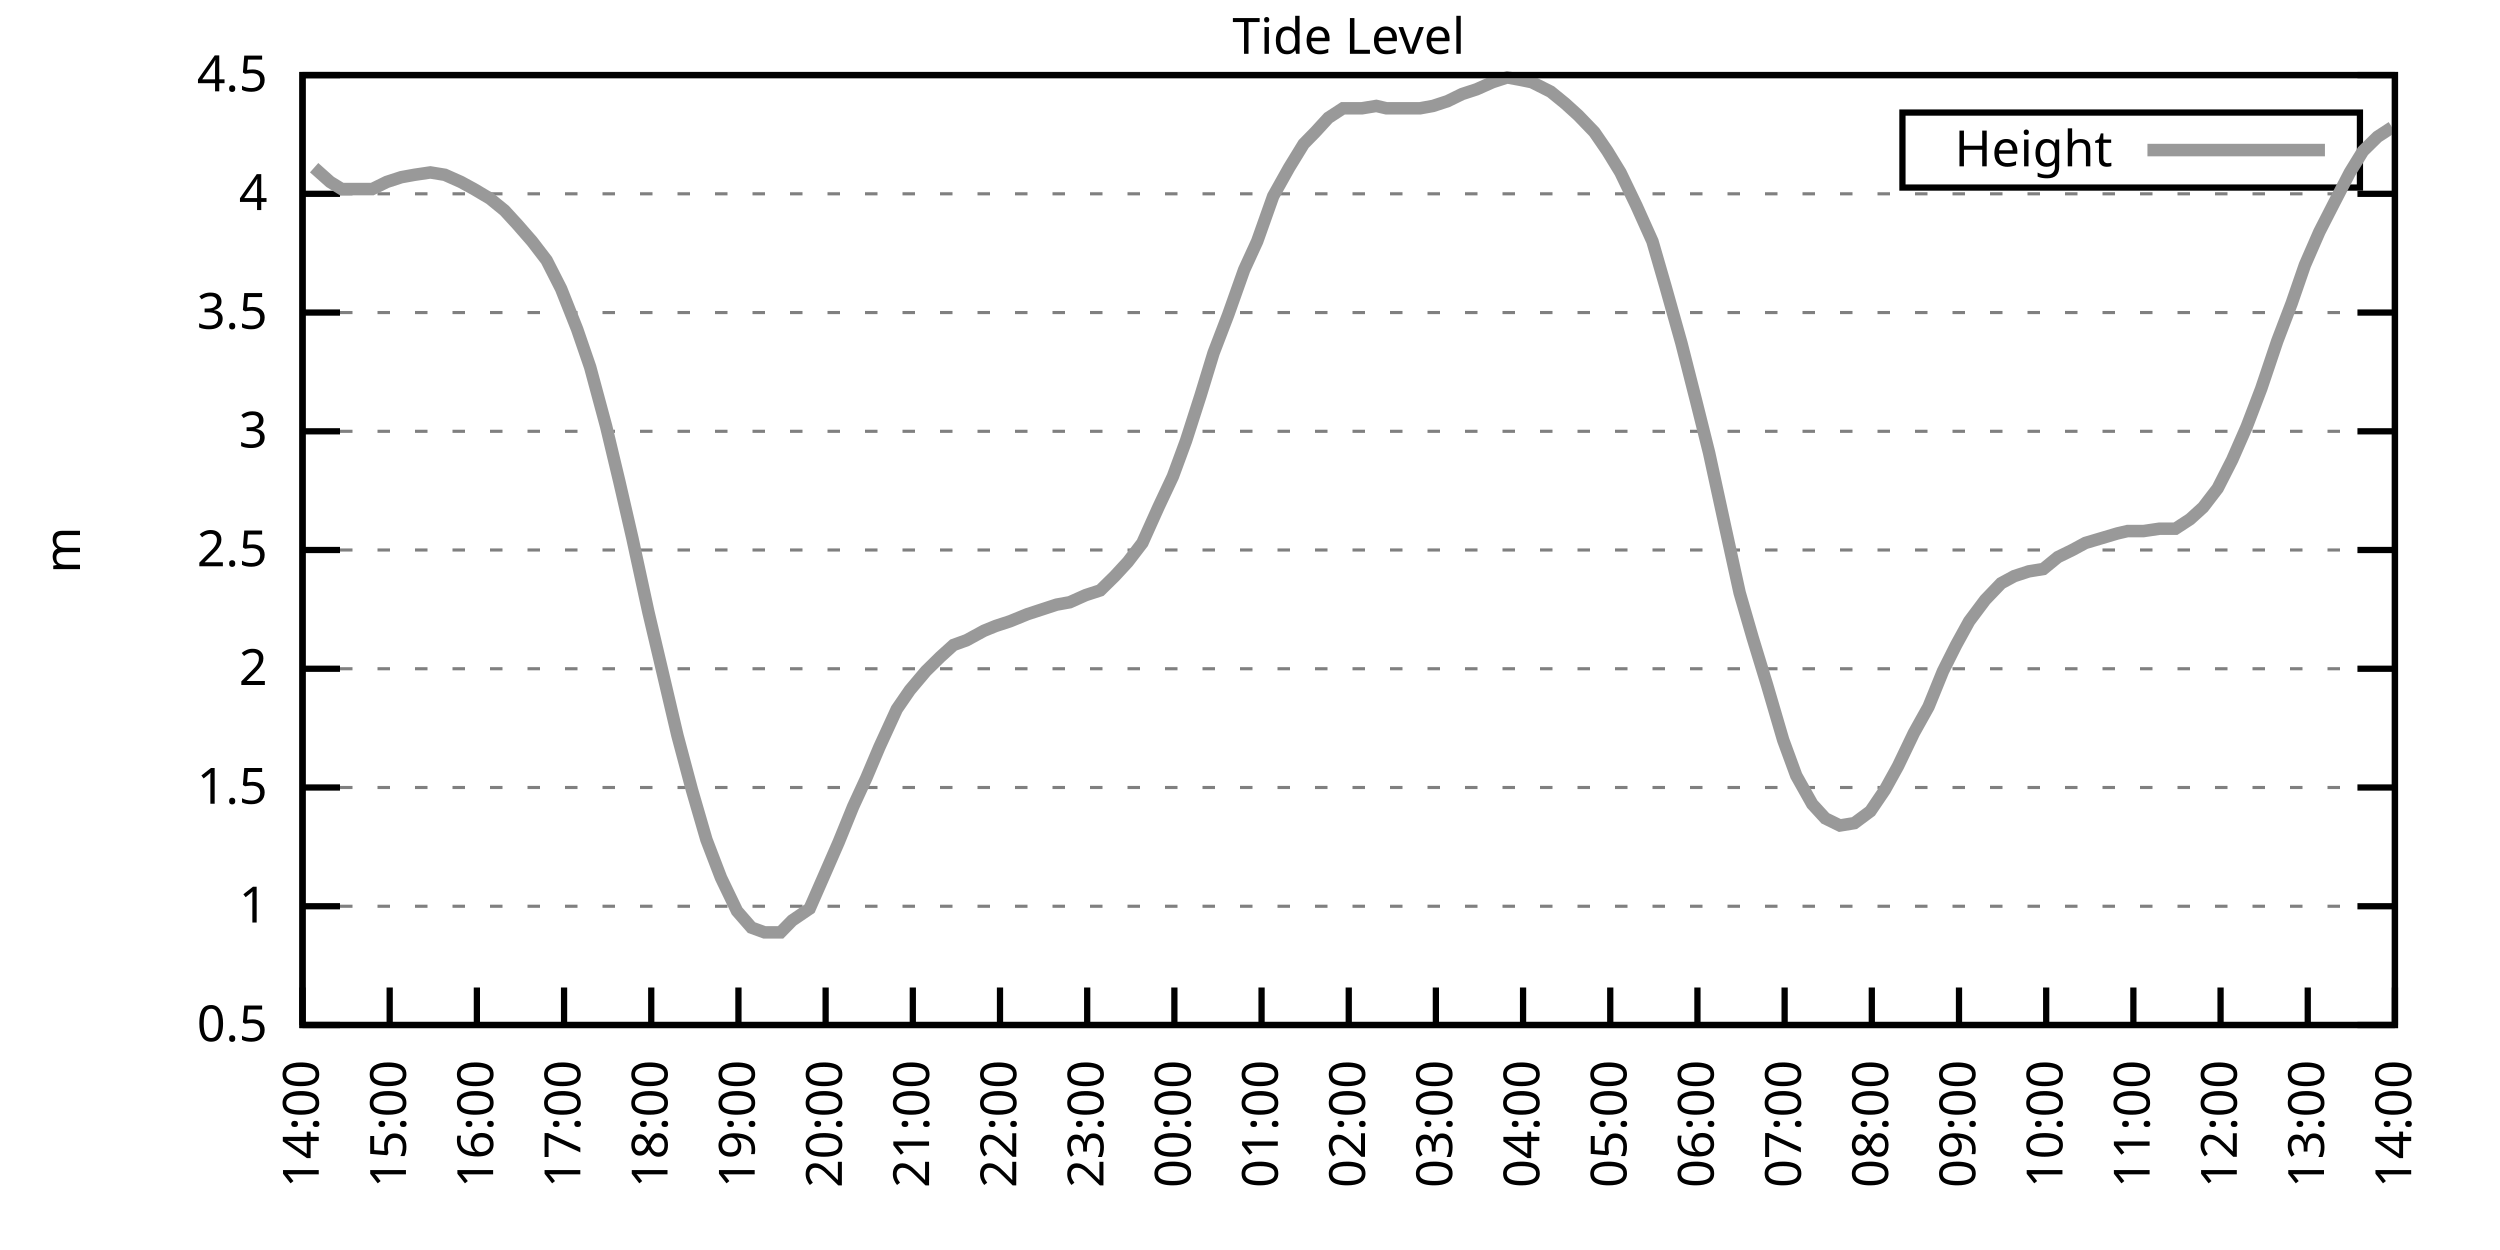
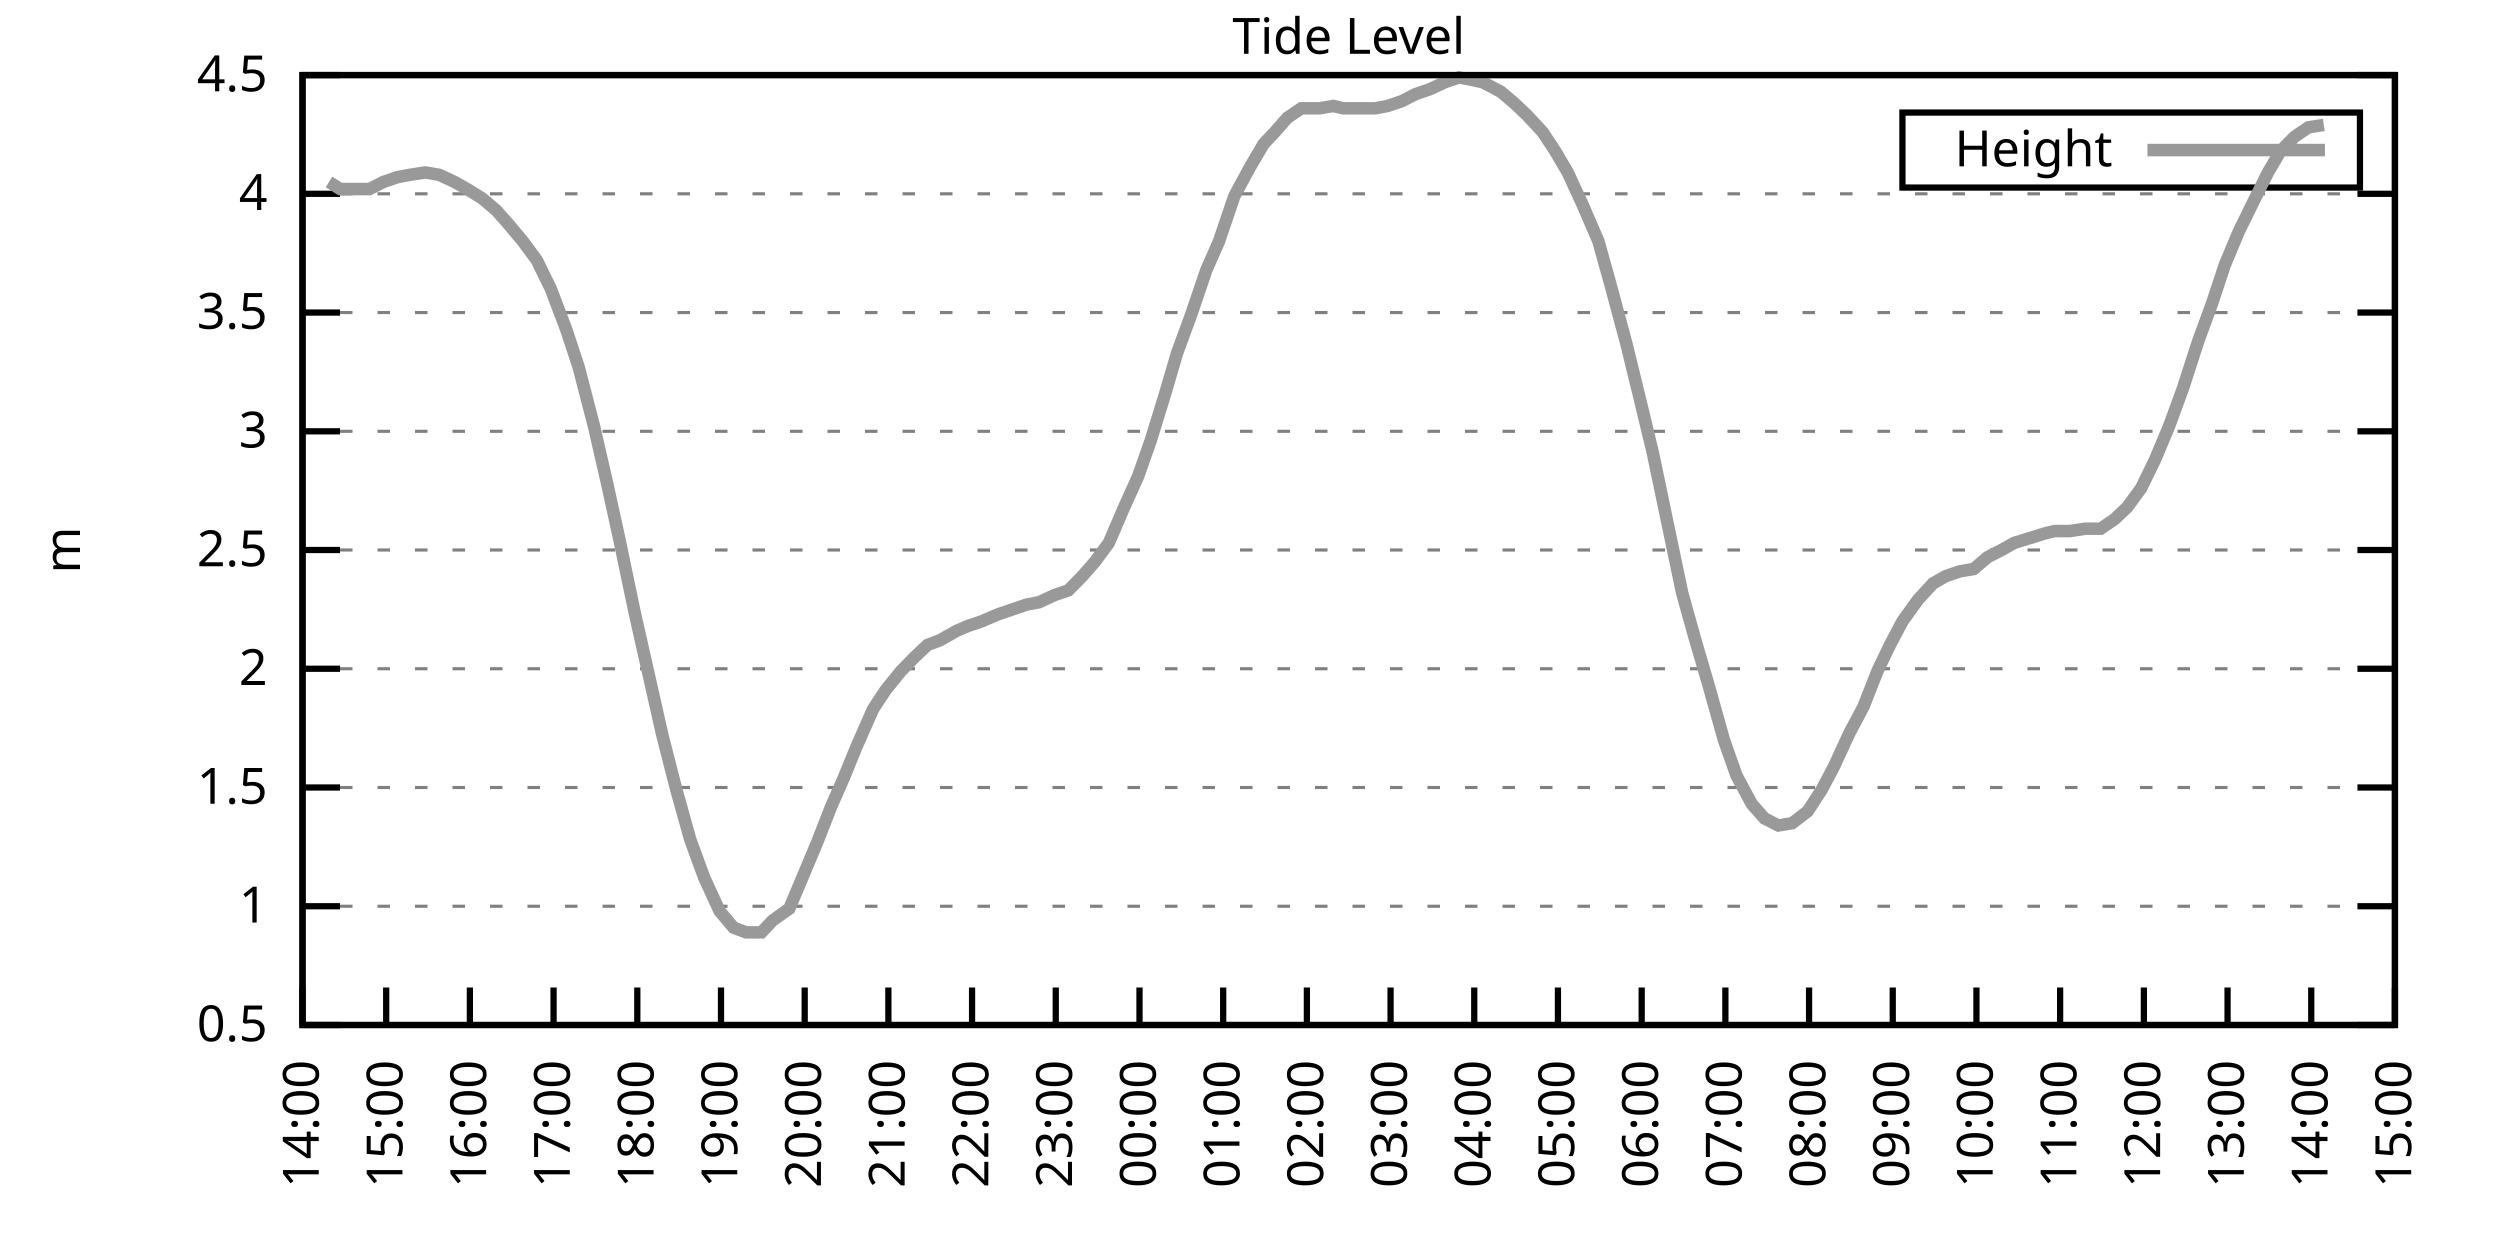
<svg xmlns="http://www.w3.org/2000/svg" xmlns:xlink="http://www.w3.org/1999/xlink" width="400" height="200" viewBox="0 0 400 200">
  <g id="gnuplot_canvas">
    <rect x="0" y="0" width="400" height="200" fill="none" />
    <defs>
      <circle id="gpDot" r="0.5" stroke-width="0.5" stroke="currentColor" />
      <path id="gpPt0" stroke-width="0.333" stroke="currentColor" d="M-1,0 h2 M0,-1 v2" />
      <path id="gpPt1" stroke-width="0.333" stroke="currentColor" d="M-1,-1 L1,1 M1,-1 L-1,1" />
      <path id="gpPt2" stroke-width="0.333" stroke="currentColor" d="M-1,0 L1,0 M0,-1 L0,1 M-1,-1 L1,1 M-1,1 L1,-1" />
      <rect id="gpPt3" stroke-width="0.333" stroke="currentColor" x="-1" y="-1" width="2" height="2" />
      <rect id="gpPt4" stroke-width="0.333" stroke="currentColor" fill="currentColor" x="-1" y="-1" width="2" height="2" />
      <circle id="gpPt5" stroke-width="0.333" stroke="currentColor" cx="0" cy="0" r="1" />
      <use xlink:href="#gpPt5" id="gpPt6" fill="currentColor" stroke="none" />
      <path id="gpPt7" stroke-width="0.333" stroke="currentColor" d="M0,-1.33 L-1.33,0.67 L1.33,0.67 z" />
      <use xlink:href="#gpPt7" id="gpPt8" fill="currentColor" stroke="none" />
      <use xlink:href="#gpPt7" id="gpPt9" stroke="currentColor" transform="rotate(180)" />
      <use xlink:href="#gpPt9" id="gpPt10" fill="currentColor" stroke="none" />
      <use xlink:href="#gpPt3" id="gpPt11" stroke="currentColor" transform="rotate(45)" />
      <use xlink:href="#gpPt11" id="gpPt12" fill="currentColor" stroke="none" />
      <path id="gpPt13" stroke-width="0.333" stroke="currentColor" d="M0,1.330 L1.265,0.411 L0.782,-1.067 L-0.782,-1.076 L-1.265,0.411 z" />
      <use xlink:href="#gpPt13" id="gpPt14" fill="currentColor" stroke="none" />
      <filter id="textbox" filterUnits="objectBoundingBox" x="0" y="0" height="1" width="1">
        <feFlood flood-color="white" flood-opacity="1" result="bgnd" />
        <feComposite in="SourceGraphic" in2="bgnd" operator="atop" />
      </filter>
      <filter id="greybox" filterUnits="objectBoundingBox" x="0" y="0" height="1" width="1">
        <feFlood flood-color="lightgrey" flood-opacity="1" result="grey" />
        <feComposite in="SourceGraphic" in2="grey" operator="atop" />
      </filter>
    </defs>
    <g fill="none" color="white" stroke="currentColor" stroke-width="1.00" stroke-linecap="butt" stroke-linejoin="miter">
</g>
    <g fill="none" color="black" stroke="currentColor" stroke-width="1.00" stroke-linecap="butt" stroke-linejoin="miter">
      <g stroke="none" shape-rendering="crispEdges">
        <polygon fill="rgb(255, 255, 255)" points="48.40,164.00 383.18,164.00 383.18,12.02 48.40,12.02 " />
      </g>
    </g>
    <g fill="none" color="black" stroke="currentColor" stroke-width="1.00" stroke-linecap="butt" stroke-linejoin="miter">
</g>
    <g fill="none" color="black" stroke="black" stroke-width="0.50" stroke-linecap="butt" stroke-linejoin="miter">
</g>
    <g fill="none" color="gray" stroke="currentColor" stroke-width="0.50" stroke-linecap="butt" stroke-linejoin="miter">
      <path stroke="gray" stroke-dasharray="2,4" class="gridline" d="M48.40,164.00 L383.19,164.00  " />
    </g>
    <g fill="none" color="gray" stroke="gray" stroke-width="1.00" stroke-linecap="butt" stroke-linejoin="miter">
</g>
    <g fill="none" color="black" stroke="currentColor" stroke-width="1.00" stroke-linecap="butt" stroke-linejoin="miter">
      <path stroke="black" d="M48.40,164.00 L54.40,164.00 M383.19,164.00 L377.19,164.00  " />
      <g transform="translate(42.80,166.60)" stroke="none" fill="black" font-family="Sans" font-size="8.00" text-anchor="end">
        <text>
          <tspan font-family="Sans"> 0.5</tspan>
        </text>
      </g>
    </g>
    <g fill="none" color="black" stroke="currentColor" stroke-width="1.00" stroke-linecap="butt" stroke-linejoin="miter">
</g>
    <g fill="none" color="black" stroke="black" stroke-width="0.50" stroke-linecap="butt" stroke-linejoin="miter">
</g>
    <g fill="none" color="gray" stroke="currentColor" stroke-width="0.50" stroke-linecap="butt" stroke-linejoin="miter">
      <path stroke="gray" stroke-dasharray="2,4" class="gridline" d="M48.40,145.00 L383.19,145.00  " />
    </g>
    <g fill="none" color="gray" stroke="gray" stroke-width="1.00" stroke-linecap="butt" stroke-linejoin="miter">
</g>
    <g fill="none" color="black" stroke="currentColor" stroke-width="1.00" stroke-linecap="butt" stroke-linejoin="miter">
      <path stroke="black" d="M48.40,145.00 L54.40,145.00 M383.19,145.00 L377.19,145.00  " />
      <g transform="translate(42.80,147.60)" stroke="none" fill="black" font-family="Sans" font-size="8.00" text-anchor="end">
        <text>
          <tspan font-family="Sans"> 1</tspan>
        </text>
      </g>
    </g>
    <g fill="none" color="black" stroke="currentColor" stroke-width="1.00" stroke-linecap="butt" stroke-linejoin="miter">
</g>
    <g fill="none" color="black" stroke="black" stroke-width="0.50" stroke-linecap="butt" stroke-linejoin="miter">
</g>
    <g fill="none" color="gray" stroke="currentColor" stroke-width="0.50" stroke-linecap="butt" stroke-linejoin="miter">
      <path stroke="gray" stroke-dasharray="2,4" class="gridline" d="M48.40,126.00 L383.19,126.00  " />
    </g>
    <g fill="none" color="gray" stroke="gray" stroke-width="1.00" stroke-linecap="butt" stroke-linejoin="miter">
</g>
    <g fill="none" color="black" stroke="currentColor" stroke-width="1.00" stroke-linecap="butt" stroke-linejoin="miter">
      <path stroke="black" d="M48.40,126.00 L54.40,126.00 M383.19,126.00 L377.19,126.00  " />
      <g transform="translate(42.80,128.60)" stroke="none" fill="black" font-family="Sans" font-size="8.00" text-anchor="end">
        <text>
          <tspan font-family="Sans"> 1.5</tspan>
        </text>
      </g>
    </g>
    <g fill="none" color="black" stroke="currentColor" stroke-width="1.00" stroke-linecap="butt" stroke-linejoin="miter">
</g>
    <g fill="none" color="black" stroke="black" stroke-width="0.50" stroke-linecap="butt" stroke-linejoin="miter">
</g>
    <g fill="none" color="gray" stroke="currentColor" stroke-width="0.50" stroke-linecap="butt" stroke-linejoin="miter">
      <path stroke="gray" stroke-dasharray="2,4" class="gridline" d="M48.40,107.00 L383.19,107.00  " />
    </g>
    <g fill="none" color="gray" stroke="gray" stroke-width="1.00" stroke-linecap="butt" stroke-linejoin="miter">
</g>
    <g fill="none" color="black" stroke="currentColor" stroke-width="1.00" stroke-linecap="butt" stroke-linejoin="miter">
      <path stroke="black" d="M48.40,107.00 L54.40,107.00 M383.19,107.00 L377.19,107.00  " />
      <g transform="translate(42.80,109.60)" stroke="none" fill="black" font-family="Sans" font-size="8.00" text-anchor="end">
        <text>
          <tspan font-family="Sans"> 2</tspan>
        </text>
      </g>
    </g>
    <g fill="none" color="black" stroke="currentColor" stroke-width="1.00" stroke-linecap="butt" stroke-linejoin="miter">
</g>
    <g fill="none" color="black" stroke="black" stroke-width="0.50" stroke-linecap="butt" stroke-linejoin="miter">
</g>
    <g fill="none" color="gray" stroke="currentColor" stroke-width="0.50" stroke-linecap="butt" stroke-linejoin="miter">
      <path stroke="gray" stroke-dasharray="2,4" class="gridline" d="M48.40,88.00 L383.19,88.00  " />
    </g>
    <g fill="none" color="gray" stroke="gray" stroke-width="1.00" stroke-linecap="butt" stroke-linejoin="miter">
</g>
    <g fill="none" color="black" stroke="currentColor" stroke-width="1.00" stroke-linecap="butt" stroke-linejoin="miter">
      <path stroke="black" d="M48.40,88.00 L54.40,88.00 M383.19,88.00 L377.19,88.00  " />
      <g transform="translate(42.80,90.60)" stroke="none" fill="black" font-family="Sans" font-size="8.00" text-anchor="end">
        <text>
          <tspan font-family="Sans"> 2.5</tspan>
        </text>
      </g>
    </g>
    <g fill="none" color="black" stroke="currentColor" stroke-width="1.00" stroke-linecap="butt" stroke-linejoin="miter">
</g>
    <g fill="none" color="black" stroke="black" stroke-width="0.50" stroke-linecap="butt" stroke-linejoin="miter">
</g>
    <g fill="none" color="gray" stroke="currentColor" stroke-width="0.50" stroke-linecap="butt" stroke-linejoin="miter">
      <path stroke="gray" stroke-dasharray="2,4" class="gridline" d="M48.40,69.01 L383.19,69.01  " />
    </g>
    <g fill="none" color="gray" stroke="gray" stroke-width="1.00" stroke-linecap="butt" stroke-linejoin="miter">
</g>
    <g fill="none" color="black" stroke="currentColor" stroke-width="1.00" stroke-linecap="butt" stroke-linejoin="miter">
      <path stroke="black" d="M48.40,69.01 L54.40,69.01 M383.19,69.01 L377.19,69.01  " />
      <g transform="translate(42.80,71.61)" stroke="none" fill="black" font-family="Sans" font-size="8.00" text-anchor="end">
        <text>
          <tspan font-family="Sans"> 3</tspan>
        </text>
      </g>
    </g>
    <g fill="none" color="black" stroke="currentColor" stroke-width="1.00" stroke-linecap="butt" stroke-linejoin="miter">
</g>
    <g fill="none" color="black" stroke="black" stroke-width="0.50" stroke-linecap="butt" stroke-linejoin="miter">
</g>
    <g fill="none" color="gray" stroke="currentColor" stroke-width="0.50" stroke-linecap="butt" stroke-linejoin="miter">
      <path stroke="gray" stroke-dasharray="2,4" class="gridline" d="M48.40,50.01 L383.19,50.01  " />
    </g>
    <g fill="none" color="gray" stroke="gray" stroke-width="1.00" stroke-linecap="butt" stroke-linejoin="miter">
</g>
    <g fill="none" color="black" stroke="currentColor" stroke-width="1.00" stroke-linecap="butt" stroke-linejoin="miter">
      <path stroke="black" d="M48.40,50.01 L54.40,50.01 M383.19,50.01 L377.19,50.01  " />
      <g transform="translate(42.80,52.61)" stroke="none" fill="black" font-family="Sans" font-size="8.00" text-anchor="end">
        <text>
          <tspan font-family="Sans"> 3.5</tspan>
        </text>
      </g>
    </g>
    <g fill="none" color="black" stroke="currentColor" stroke-width="1.00" stroke-linecap="butt" stroke-linejoin="miter">
</g>
    <g fill="none" color="black" stroke="black" stroke-width="0.50" stroke-linecap="butt" stroke-linejoin="miter">
</g>
    <g fill="none" color="gray" stroke="currentColor" stroke-width="0.50" stroke-linecap="butt" stroke-linejoin="miter">
      <path stroke="gray" stroke-dasharray="2,4" class="gridline" d="M48.40,31.01 L383.19,31.01  " />
    </g>
    <g fill="none" color="gray" stroke="gray" stroke-width="1.00" stroke-linecap="butt" stroke-linejoin="miter">
</g>
    <g fill="none" color="black" stroke="currentColor" stroke-width="1.00" stroke-linecap="butt" stroke-linejoin="miter">
      <path stroke="black" d="M48.40,31.01 L54.40,31.01 M383.19,31.01 L377.19,31.01  " />
      <g transform="translate(42.80,33.61)" stroke="none" fill="black" font-family="Sans" font-size="8.00" text-anchor="end">
        <text>
          <tspan font-family="Sans"> 4</tspan>
        </text>
      </g>
    </g>
    <g fill="none" color="black" stroke="currentColor" stroke-width="1.00" stroke-linecap="butt" stroke-linejoin="miter">
</g>
    <g fill="none" color="black" stroke="black" stroke-width="0.50" stroke-linecap="butt" stroke-linejoin="miter">
</g>
    <g fill="none" color="gray" stroke="currentColor" stroke-width="0.50" stroke-linecap="butt" stroke-linejoin="miter">
      <path stroke="gray" stroke-dasharray="2,4" class="gridline" d="M48.40,12.01 L383.19,12.01  " />
    </g>
    <g fill="none" color="gray" stroke="gray" stroke-width="1.00" stroke-linecap="butt" stroke-linejoin="miter">
</g>
    <g fill="none" color="black" stroke="currentColor" stroke-width="1.00" stroke-linecap="butt" stroke-linejoin="miter">
      <path stroke="black" d="M48.40,12.01 L54.40,12.01 M383.19,12.01 L377.19,12.01  " />
      <g transform="translate(42.80,14.61)" stroke="none" fill="black" font-family="Sans" font-size="8.00" text-anchor="end">
        <text>
          <tspan font-family="Sans"> 4.5</tspan>
        </text>
      </g>
    </g>
    <g fill="none" color="black" stroke="currentColor" stroke-width="1.00" stroke-linecap="butt" stroke-linejoin="miter">
      <path stroke="black" d="M48.40,164.00 L48.40,158.00  " />
      <g transform="translate(51.00,169.60) rotate(270.00)" stroke="none" fill="black" font-family="Sans" font-size="8.00" text-anchor="end">
        <text>
          <tspan font-family="Sans">14:00</tspan>
        </text>
      </g>
    </g>
    <g fill="none" color="black" stroke="currentColor" stroke-width="1.00" stroke-linecap="butt" stroke-linejoin="miter">
-       <path stroke="black" d="M62.35,164.00 L62.35,158.00  " />
-       <g transform="translate(64.95,169.60) rotate(270.00)" stroke="none" fill="black" font-family="Sans" font-size="8.00" text-anchor="end">
+       <path stroke="black" d="M61.79,164.00 L61.79,158.00  " />
+       <g transform="translate(64.39,169.60) rotate(270.00)" stroke="none" fill="black" font-family="Sans" font-size="8.00" text-anchor="end">
        <text>
          <tspan font-family="Sans">15:00</tspan>
        </text>
      </g>
    </g>
    <g fill="none" color="black" stroke="currentColor" stroke-width="1.00" stroke-linecap="butt" stroke-linejoin="miter">
-       <path stroke="black" d="M76.30,164.00 L76.30,158.00  " />
-       <g transform="translate(78.90,169.60) rotate(270.00)" stroke="none" fill="black" font-family="Sans" font-size="8.00" text-anchor="end">
+       <path stroke="black" d="M75.18,164.00 L75.18,158.00  " />
+       <g transform="translate(77.78,169.60) rotate(270.00)" stroke="none" fill="black" font-family="Sans" font-size="8.00" text-anchor="end">
        <text>
          <tspan font-family="Sans">16:00</tspan>
        </text>
      </g>
    </g>
    <g fill="none" color="black" stroke="currentColor" stroke-width="1.00" stroke-linecap="butt" stroke-linejoin="miter">
-       <path stroke="black" d="M90.25,164.00 L90.25,158.00  " />
-       <g transform="translate(92.85,169.60) rotate(270.00)" stroke="none" fill="black" font-family="Sans" font-size="8.00" text-anchor="end">
+       <path stroke="black" d="M88.57,164.00 L88.57,158.00  " />
+       <g transform="translate(91.17,169.60) rotate(270.00)" stroke="none" fill="black" font-family="Sans" font-size="8.00" text-anchor="end">
        <text>
          <tspan font-family="Sans">17:00</tspan>
        </text>
      </g>
    </g>
    <g fill="none" color="black" stroke="currentColor" stroke-width="1.00" stroke-linecap="butt" stroke-linejoin="miter">
-       <path stroke="black" d="M104.20,164.00 L104.20,158.00  " />
-       <g transform="translate(106.80,169.60) rotate(270.00)" stroke="none" fill="black" font-family="Sans" font-size="8.00" text-anchor="end">
+       <path stroke="black" d="M101.97,164.00 L101.97,158.00  " />
+       <g transform="translate(104.57,169.60) rotate(270.00)" stroke="none" fill="black" font-family="Sans" font-size="8.00" text-anchor="end">
        <text>
          <tspan font-family="Sans">18:00</tspan>
        </text>
      </g>
    </g>
    <g fill="none" color="black" stroke="currentColor" stroke-width="1.00" stroke-linecap="butt" stroke-linejoin="miter">
-       <path stroke="black" d="M118.15,164.00 L118.15,158.00  " />
-       <g transform="translate(120.75,169.60) rotate(270.00)" stroke="none" fill="black" font-family="Sans" font-size="8.00" text-anchor="end">
+       <path stroke="black" d="M115.36,164.00 L115.36,158.00  " />
+       <g transform="translate(117.96,169.60) rotate(270.00)" stroke="none" fill="black" font-family="Sans" font-size="8.00" text-anchor="end">
        <text>
          <tspan font-family="Sans">19:00</tspan>
        </text>
      </g>
    </g>
    <g fill="none" color="black" stroke="currentColor" stroke-width="1.00" stroke-linecap="butt" stroke-linejoin="miter">
-       <path stroke="black" d="M132.10,164.00 L132.10,158.00  " />
-       <g transform="translate(134.70,169.60) rotate(270.00)" stroke="none" fill="black" font-family="Sans" font-size="8.00" text-anchor="end">
+       <path stroke="black" d="M128.75,164.00 L128.75,158.00  " />
+       <g transform="translate(131.35,169.60) rotate(270.00)" stroke="none" fill="black" font-family="Sans" font-size="8.00" text-anchor="end">
        <text>
          <tspan font-family="Sans">20:00</tspan>
        </text>
      </g>
    </g>
    <g fill="none" color="black" stroke="currentColor" stroke-width="1.00" stroke-linecap="butt" stroke-linejoin="miter">
-       <path stroke="black" d="M146.05,164.00 L146.05,158.00  " />
-       <g transform="translate(148.65,169.60) rotate(270.00)" stroke="none" fill="black" font-family="Sans" font-size="8.00" text-anchor="end">
+       <path stroke="black" d="M142.14,164.00 L142.14,158.00  " />
+       <g transform="translate(144.74,169.60) rotate(270.00)" stroke="none" fill="black" font-family="Sans" font-size="8.00" text-anchor="end">
        <text>
          <tspan font-family="Sans">21:00</tspan>
        </text>
      </g>
    </g>
    <g fill="none" color="black" stroke="currentColor" stroke-width="1.00" stroke-linecap="butt" stroke-linejoin="miter">
-       <path stroke="black" d="M160.00,164.00 L160.00,158.00  " />
-       <g transform="translate(162.60,169.60) rotate(270.00)" stroke="none" fill="black" font-family="Sans" font-size="8.00" text-anchor="end">
+       <path stroke="black" d="M155.53,164.00 L155.53,158.00  " />
+       <g transform="translate(158.13,169.60) rotate(270.00)" stroke="none" fill="black" font-family="Sans" font-size="8.00" text-anchor="end">
        <text>
          <tspan font-family="Sans">22:00</tspan>
        </text>
      </g>
    </g>
    <g fill="none" color="black" stroke="currentColor" stroke-width="1.00" stroke-linecap="butt" stroke-linejoin="miter">
-       <path stroke="black" d="M173.95,164.00 L173.95,158.00  " />
-       <g transform="translate(176.55,169.60) rotate(270.00)" stroke="none" fill="black" font-family="Sans" font-size="8.00" text-anchor="end">
+       <path stroke="black" d="M168.92,164.00 L168.92,158.00  " />
+       <g transform="translate(171.52,169.60) rotate(270.00)" stroke="none" fill="black" font-family="Sans" font-size="8.00" text-anchor="end">
        <text>
          <tspan font-family="Sans">23:00</tspan>
        </text>
      </g>
    </g>
    <g fill="none" color="black" stroke="currentColor" stroke-width="1.00" stroke-linecap="butt" stroke-linejoin="miter">
-       <path stroke="black" d="M187.90,164.00 L187.90,158.00  " />
-       <g transform="translate(190.50,169.60) rotate(270.00)" stroke="none" fill="black" font-family="Sans" font-size="8.00" text-anchor="end">
+       <path stroke="black" d="M182.32,164.00 L182.32,158.00  " />
+       <g transform="translate(184.92,169.60) rotate(270.00)" stroke="none" fill="black" font-family="Sans" font-size="8.00" text-anchor="end">
        <text>
          <tspan font-family="Sans">00:00</tspan>
        </text>
      </g>
    </g>
    <g fill="none" color="black" stroke="currentColor" stroke-width="1.00" stroke-linecap="butt" stroke-linejoin="miter">
-       <path stroke="black" d="M201.85,164.00 L201.85,158.00  " />
-       <g transform="translate(204.45,169.60) rotate(270.00)" stroke="none" fill="black" font-family="Sans" font-size="8.00" text-anchor="end">
+       <path stroke="black" d="M195.71,164.00 L195.71,158.00  " />
+       <g transform="translate(198.31,169.60) rotate(270.00)" stroke="none" fill="black" font-family="Sans" font-size="8.00" text-anchor="end">
        <text>
          <tspan font-family="Sans">01:00</tspan>
        </text>
      </g>
    </g>
    <g fill="none" color="black" stroke="currentColor" stroke-width="1.00" stroke-linecap="butt" stroke-linejoin="miter">
-       <path stroke="black" d="M215.80,164.00 L215.80,158.00  " />
-       <g transform="translate(218.40,169.60) rotate(270.00)" stroke="none" fill="black" font-family="Sans" font-size="8.00" text-anchor="end">
+       <path stroke="black" d="M209.10,164.00 L209.10,158.00  " />
+       <g transform="translate(211.70,169.60) rotate(270.00)" stroke="none" fill="black" font-family="Sans" font-size="8.00" text-anchor="end">
        <text>
          <tspan font-family="Sans">02:00</tspan>
        </text>
      </g>
    </g>
    <g fill="none" color="black" stroke="currentColor" stroke-width="1.00" stroke-linecap="butt" stroke-linejoin="miter">
-       <path stroke="black" d="M229.74,164.00 L229.74,158.00  " />
-       <g transform="translate(232.34,169.60) rotate(270.00)" stroke="none" fill="black" font-family="Sans" font-size="8.00" text-anchor="end">
+       <path stroke="black" d="M222.49,164.00 L222.49,158.00  " />
+       <g transform="translate(225.09,169.60) rotate(270.00)" stroke="none" fill="black" font-family="Sans" font-size="8.00" text-anchor="end">
        <text>
          <tspan font-family="Sans">03:00</tspan>
        </text>
      </g>
    </g>
    <g fill="none" color="black" stroke="currentColor" stroke-width="1.00" stroke-linecap="butt" stroke-linejoin="miter">
-       <path stroke="black" d="M243.69,164.00 L243.69,158.00  " />
-       <g transform="translate(246.29,169.60) rotate(270.00)" stroke="none" fill="black" font-family="Sans" font-size="8.00" text-anchor="end">
+       <path stroke="black" d="M235.88,164.00 L235.88,158.00  " />
+       <g transform="translate(238.48,169.60) rotate(270.00)" stroke="none" fill="black" font-family="Sans" font-size="8.00" text-anchor="end">
        <text>
          <tspan font-family="Sans">04:00</tspan>
        </text>
      </g>
    </g>
    <g fill="none" color="black" stroke="currentColor" stroke-width="1.00" stroke-linecap="butt" stroke-linejoin="miter">
-       <path stroke="black" d="M257.64,164.00 L257.64,158.00  " />
-       <g transform="translate(260.24,169.60) rotate(270.00)" stroke="none" fill="black" font-family="Sans" font-size="8.00" text-anchor="end">
+       <path stroke="black" d="M249.27,164.00 L249.27,158.00  " />
+       <g transform="translate(251.87,169.60) rotate(270.00)" stroke="none" fill="black" font-family="Sans" font-size="8.00" text-anchor="end">
        <text>
          <tspan font-family="Sans">05:00</tspan>
        </text>
      </g>
    </g>
    <g fill="none" color="black" stroke="currentColor" stroke-width="1.00" stroke-linecap="butt" stroke-linejoin="miter">
-       <path stroke="black" d="M271.59,164.00 L271.59,158.00  " />
-       <g transform="translate(274.19,169.60) rotate(270.00)" stroke="none" fill="black" font-family="Sans" font-size="8.00" text-anchor="end">
+       <path stroke="black" d="M262.67,164.00 L262.67,158.00  " />
+       <g transform="translate(265.27,169.60) rotate(270.00)" stroke="none" fill="black" font-family="Sans" font-size="8.00" text-anchor="end">
        <text>
          <tspan font-family="Sans">06:00</tspan>
        </text>
      </g>
    </g>
    <g fill="none" color="black" stroke="currentColor" stroke-width="1.00" stroke-linecap="butt" stroke-linejoin="miter">
-       <path stroke="black" d="M285.54,164.00 L285.54,158.00  " />
-       <g transform="translate(288.14,169.60) rotate(270.00)" stroke="none" fill="black" font-family="Sans" font-size="8.00" text-anchor="end">
+       <path stroke="black" d="M276.06,164.00 L276.06,158.00  " />
+       <g transform="translate(278.66,169.60) rotate(270.00)" stroke="none" fill="black" font-family="Sans" font-size="8.00" text-anchor="end">
        <text>
          <tspan font-family="Sans">07:00</tspan>
        </text>
      </g>
    </g>
    <g fill="none" color="black" stroke="currentColor" stroke-width="1.00" stroke-linecap="butt" stroke-linejoin="miter">
-       <path stroke="black" d="M299.49,164.00 L299.49,158.00  " />
-       <g transform="translate(302.09,169.60) rotate(270.00)" stroke="none" fill="black" font-family="Sans" font-size="8.00" text-anchor="end">
+       <path stroke="black" d="M289.45,164.00 L289.45,158.00  " />
+       <g transform="translate(292.05,169.60) rotate(270.00)" stroke="none" fill="black" font-family="Sans" font-size="8.00" text-anchor="end">
        <text>
          <tspan font-family="Sans">08:00</tspan>
        </text>
      </g>
    </g>
    <g fill="none" color="black" stroke="currentColor" stroke-width="1.00" stroke-linecap="butt" stroke-linejoin="miter">
-       <path stroke="black" d="M313.44,164.00 L313.44,158.00  " />
-       <g transform="translate(316.04,169.60) rotate(270.00)" stroke="none" fill="black" font-family="Sans" font-size="8.00" text-anchor="end">
+       <path stroke="black" d="M302.84,164.00 L302.84,158.00  " />
+       <g transform="translate(305.44,169.60) rotate(270.00)" stroke="none" fill="black" font-family="Sans" font-size="8.00" text-anchor="end">
        <text>
          <tspan font-family="Sans">09:00</tspan>
        </text>
      </g>
    </g>
    <g fill="none" color="black" stroke="currentColor" stroke-width="1.00" stroke-linecap="butt" stroke-linejoin="miter">
-       <path stroke="black" d="M327.39,164.00 L327.39,158.00  " />
-       <g transform="translate(329.99,169.60) rotate(270.00)" stroke="none" fill="black" font-family="Sans" font-size="8.00" text-anchor="end">
+       <path stroke="black" d="M316.23,164.00 L316.23,158.00  " />
+       <g transform="translate(318.83,169.60) rotate(270.00)" stroke="none" fill="black" font-family="Sans" font-size="8.00" text-anchor="end">
        <text>
          <tspan font-family="Sans">10:00</tspan>
        </text>
      </g>
    </g>
    <g fill="none" color="black" stroke="currentColor" stroke-width="1.00" stroke-linecap="butt" stroke-linejoin="miter">
-       <path stroke="black" d="M341.34,164.00 L341.34,158.00  " />
-       <g transform="translate(343.94,169.60) rotate(270.00)" stroke="none" fill="black" font-family="Sans" font-size="8.00" text-anchor="end">
+       <path stroke="black" d="M329.62,164.00 L329.62,158.00  " />
+       <g transform="translate(332.22,169.60) rotate(270.00)" stroke="none" fill="black" font-family="Sans" font-size="8.00" text-anchor="end">
        <text>
          <tspan font-family="Sans">11:00</tspan>
        </text>
      </g>
    </g>
    <g fill="none" color="black" stroke="currentColor" stroke-width="1.00" stroke-linecap="butt" stroke-linejoin="miter">
-       <path stroke="black" d="M355.29,164.00 L355.29,158.00  " />
-       <g transform="translate(357.89,169.60) rotate(270.00)" stroke="none" fill="black" font-family="Sans" font-size="8.00" text-anchor="end">
+       <path stroke="black" d="M343.02,164.00 L343.02,158.00  " />
+       <g transform="translate(345.62,169.60) rotate(270.00)" stroke="none" fill="black" font-family="Sans" font-size="8.00" text-anchor="end">
        <text>
          <tspan font-family="Sans">12:00</tspan>
        </text>
      </g>
    </g>
    <g fill="none" color="black" stroke="currentColor" stroke-width="1.00" stroke-linecap="butt" stroke-linejoin="miter">
-       <path stroke="black" d="M369.24,164.00 L369.24,158.00  " />
-       <g transform="translate(371.84,169.60) rotate(270.00)" stroke="none" fill="black" font-family="Sans" font-size="8.00" text-anchor="end">
+       <path stroke="black" d="M356.41,164.00 L356.41,158.00  " />
+       <g transform="translate(359.01,169.60) rotate(270.00)" stroke="none" fill="black" font-family="Sans" font-size="8.00" text-anchor="end">
        <text>
          <tspan font-family="Sans">13:00</tspan>
+         </text>
+       </g>
+     </g>
+     <g fill="none" color="black" stroke="currentColor" stroke-width="1.00" stroke-linecap="butt" stroke-linejoin="miter">
+       <path stroke="black" d="M369.80,164.00 L369.80,158.00  " />
+       <g transform="translate(372.40,169.60) rotate(270.00)" stroke="none" fill="black" font-family="Sans" font-size="8.00" text-anchor="end">
+         <text>
+           <tspan font-family="Sans">14:00</tspan>
        </text>
      </g>
    </g>
    <g fill="none" color="black" stroke="currentColor" stroke-width="1.00" stroke-linecap="butt" stroke-linejoin="miter">
      <path stroke="black" d="M383.19,164.00 L383.19,158.00  " />
      <g transform="translate(385.79,169.60) rotate(270.00)" stroke="none" fill="black" font-family="Sans" font-size="8.00" text-anchor="end">
        <text>
-           <tspan font-family="Sans">14:00</tspan>
+           <tspan font-family="Sans">15:00</tspan>
        </text>
      </g>
    </g>
    <g fill="none" color="black" stroke="currentColor" stroke-width="1.00" stroke-linecap="butt" stroke-linejoin="miter">
</g>
    <g fill="none" color="black" stroke="currentColor" stroke-width="1.00" stroke-linecap="butt" stroke-linejoin="miter">
      <path stroke="black" d="M48.40,12.01 L48.40,164.00 L383.19,164.00 L383.19,12.01 L48.40,12.01 Z  " />
    </g>
    <g fill="none" color="black" stroke="currentColor" stroke-width="1.00" stroke-linecap="butt" stroke-linejoin="miter">
</g>
    <g fill="none" color="black" stroke="currentColor" stroke-width="1.00" stroke-linecap="butt" stroke-linejoin="miter">
      <path stroke="black" d="M304.39,30.01 L304.39,18.01 L377.59,18.01 L377.59,30.01 L304.39,30.01 Z  " />
    </g>
    <g id="Tide_level_plot_1">
      <g fill="none" color="white" stroke="black" stroke-width="2.00" stroke-linecap="butt" stroke-linejoin="miter">
</g>
      <g fill="none" color="black" stroke="currentColor" stroke-width="2.00" stroke-linecap="butt" stroke-linejoin="miter">
        <g transform="translate(337.99,26.61)" stroke="none" fill="black" font-family="Sans" font-size="8.00" text-anchor="end">
          <text>
            <tspan font-family="Sans">Height</tspan>
          </text>
        </g>
      </g>
      <g fill="none" color="black" stroke="currentColor" stroke-width="2.00" stroke-linecap="butt" stroke-linejoin="miter">
-         <path stroke="rgb(153, 153, 153)" d="M343.59,24.01 L371.99,24.01 M50.26,26.83 L52.82,29.11 L54.68,30.25 L57.23,30.25 L59.56,30.25 L61.88,29.11   L64.21,28.35 L66.30,27.97 L68.86,27.59 L71.18,27.97 L73.74,29.11 L75.83,30.25 L78.39,31.77 L80.72,33.67   L82.81,35.95 L85.13,38.61 L87.46,41.65 L89.78,46.21 L92.34,52.67 L94.43,58.75 L96.99,68.25 L99.08,76.99   L101.18,86.11 L103.73,97.88 L106.06,107.76 L108.38,117.64 L110.71,126.38 L113.03,134.36 L115.36,140.44 L117.92,145.76   L120.24,148.42 L122.33,149.18 L124.89,149.18 L126.75,147.28 L129.54,145.38 L131.87,140.06 L134.19,134.74 L136.51,129.04   L138.61,124.48 L140.70,119.54 L143.49,113.46 L145.58,110.42 L148.14,107.38 L150.46,105.10 L152.56,103.20 L154.65,102.44   L157.44,100.92 L159.30,100.16 L161.62,99.40 L164.41,98.26 L166.74,97.50 L169.06,96.74 L171.16,96.36 L173.71,95.22   L176.04,94.46 L178.36,92.18 L180.46,89.90 L182.78,86.87 L185.34,81.17 L187.66,76.23 L189.76,70.53 L192.08,63.31   L194.17,56.47 L196.50,50.39 L199.06,43.17 L201.15,38.61 L203.71,31.39 L206.26,26.83 L208.59,23.03 L210.45,21.13   L212.54,18.85 L214.87,17.33 L217.89,17.33 L220.21,16.95 L221.84,17.33 L224.40,17.33 L227.19,17.33 L229.28,16.95   L231.60,16.19 L233.93,15.05 L236.25,14.29 L238.81,13.15 L241.14,12.39 L243.23,12.77 L245.09,13.15 L248.11,14.67   L250.44,16.57 L252.53,18.47 L255.09,21.13 L257.18,24.17 L259.27,27.59 L261.83,32.91 L264.39,38.61 L266.48,45.83   L269.04,54.95 L271.36,64.07 L273.45,72.43 L276.01,84.21 L278.34,94.84 L280.43,102.06 L282.75,109.66 L285.31,118.40   L287.40,124.10 L289.96,128.66 L292.05,130.94 L294.38,132.08 L296.70,131.70 L299.26,129.80 L301.58,126.38 L303.68,122.58   L306.23,117.26 L308.56,113.08 L310.88,107.38 L312.98,103.20 L315.07,99.40 L317.63,95.98 L320.18,93.32 L322.28,92.18   L324.60,91.42 L326.93,91.04 L329.25,89.14 L331.58,88.00 L333.67,86.87 L336.23,86.11 L338.78,85.35 L340.41,84.97   L342.97,84.97 L345.53,84.59 L348.08,84.59 L350.41,83.07 L352.50,81.17 L354.83,78.13 L357.15,73.57 L359.48,68.25   L361.80,62.17 L364.36,54.57 L366.68,48.49 L368.78,42.41 L371.10,37.09 L373.43,32.53 L375.98,27.59 L378.08,24.17   L380.40,21.89 L382.73,20.37  " />
+         <path stroke="rgb(153, 153, 153)" d="M343.59,24.01 L371.99,24.01 M52.64,29.11 L54.43,30.25 L56.88,30.25 L59.11,30.25 L61.35,29.11 L63.58,28.35   L65.59,27.97 L68.04,27.59 L70.27,27.97 L72.73,29.11 L74.74,30.25 L77.19,31.77 L79.42,33.67 L81.43,35.95   L83.66,38.61 L85.90,41.65 L88.13,46.21 L90.58,52.67 L92.59,58.75 L95.05,68.25 L97.06,76.99 L99.06,86.11   L101.52,97.88 L103.75,107.76 L105.98,117.64 L108.22,126.38 L110.45,134.36 L112.68,140.44 L115.13,145.76 L117.37,148.42   L119.38,149.18 L121.83,149.18 L123.62,147.28 L126.29,145.38 L128.53,140.06 L130.76,134.74 L132.99,129.04 L135.00,124.48   L137.01,119.54 L139.69,113.46 L141.69,110.42 L144.15,107.38 L146.38,105.10 L148.39,103.20 L150.40,102.44 L153.08,100.92   L154.86,100.16 L157.10,99.40 L159.77,98.26 L162.01,97.50 L164.24,96.74 L166.25,96.36 L168.70,95.22 L170.93,94.46   L173.17,92.18 L175.17,89.90 L177.41,86.87 L179.86,81.17 L182.09,76.23 L184.10,70.53 L186.33,63.31 L188.34,56.47   L190.57,50.39 L193.03,43.17 L195.04,38.61 L197.49,31.39 L199.95,26.83 L202.18,23.03 L203.97,21.13 L205.97,18.85   L208.21,17.33 L211.11,17.33 L213.34,16.95 L214.90,17.33 L217.36,17.33 L220.04,17.33 L222.04,16.95 L224.28,16.19   L226.51,15.05 L228.74,14.29 L231.20,13.15 L233.43,12.39 L235.44,12.77 L237.22,13.15 L240.12,14.67 L242.36,16.57   L244.36,18.47 L246.82,21.13 L248.83,24.17 L250.84,27.59 L253.29,32.91 L255.75,38.61 L257.76,45.83 L260.21,54.95   L262.44,64.07 L264.45,72.43 L266.91,84.21 L269.14,94.84 L271.15,102.06 L273.38,109.66 L275.83,118.40 L277.84,124.10   L280.30,128.66 L282.31,130.94 L284.54,132.08 L286.77,131.70 L289.23,129.80 L291.46,126.38 L293.47,122.58 L295.92,117.26   L298.15,113.08 L300.39,107.38 L302.39,103.20 L304.40,99.40 L306.86,95.98 L309.31,93.32 L311.32,92.18 L313.55,91.42   L315.79,91.04 L318.02,89.14 L320.25,88.00 L322.26,86.87 L324.71,86.11 L327.17,85.35 L328.73,84.97 L331.19,84.97   L333.64,84.59 L336.10,84.59 L338.33,83.07 L340.34,81.17 L342.57,78.13 L344.80,73.57 L347.03,68.25 L349.26,62.17   L351.72,54.57 L353.95,48.49 L355.96,42.41 L358.19,37.09 L360.42,32.53 L362.88,27.59 L364.89,24.17 L367.12,21.89   L369.35,20.37 L371.81,19.99  " />
      </g>
    </g>
    <g fill="none" color="black" stroke="currentColor" stroke-width="2.00" stroke-linecap="butt" stroke-linejoin="miter">
</g>
    <g fill="none" color="black" stroke="black" stroke-width="1.00" stroke-linecap="butt" stroke-linejoin="miter">
</g>
    <g fill="none" color="black" stroke="currentColor" stroke-width="1.00" stroke-linecap="butt" stroke-linejoin="miter">
      <path stroke="black" d="M48.40,12.01 L48.40,164.00 L383.19,164.00 L383.19,12.01 L48.40,12.01 Z  " />
      <g transform="translate(12.80,88.01) rotate(270.00)" stroke="none" fill="black" font-family="Sans" font-size="8.00" text-anchor="middle">
        <text>
          <tspan font-family="Sans">m</tspan>
        </text>
      </g>
    </g>
    <g fill="none" color="black" stroke="currentColor" stroke-width="1.00" stroke-linecap="butt" stroke-linejoin="miter">
</g>
    <g fill="none" color="black" stroke="currentColor" stroke-width="1.00" stroke-linecap="butt" stroke-linejoin="miter">
      <g transform="translate(215.79,8.61)" stroke="none" fill="black" font-family="Sans" font-size="8.00" text-anchor="middle">
        <text>
          <tspan font-family="Sans">Tide Level</tspan>
        </text>
      </g>
    </g>
    <g fill="none" color="black" stroke="currentColor" stroke-width="1.00" stroke-linecap="butt" stroke-linejoin="miter">
</g>
  </g>
</svg>
